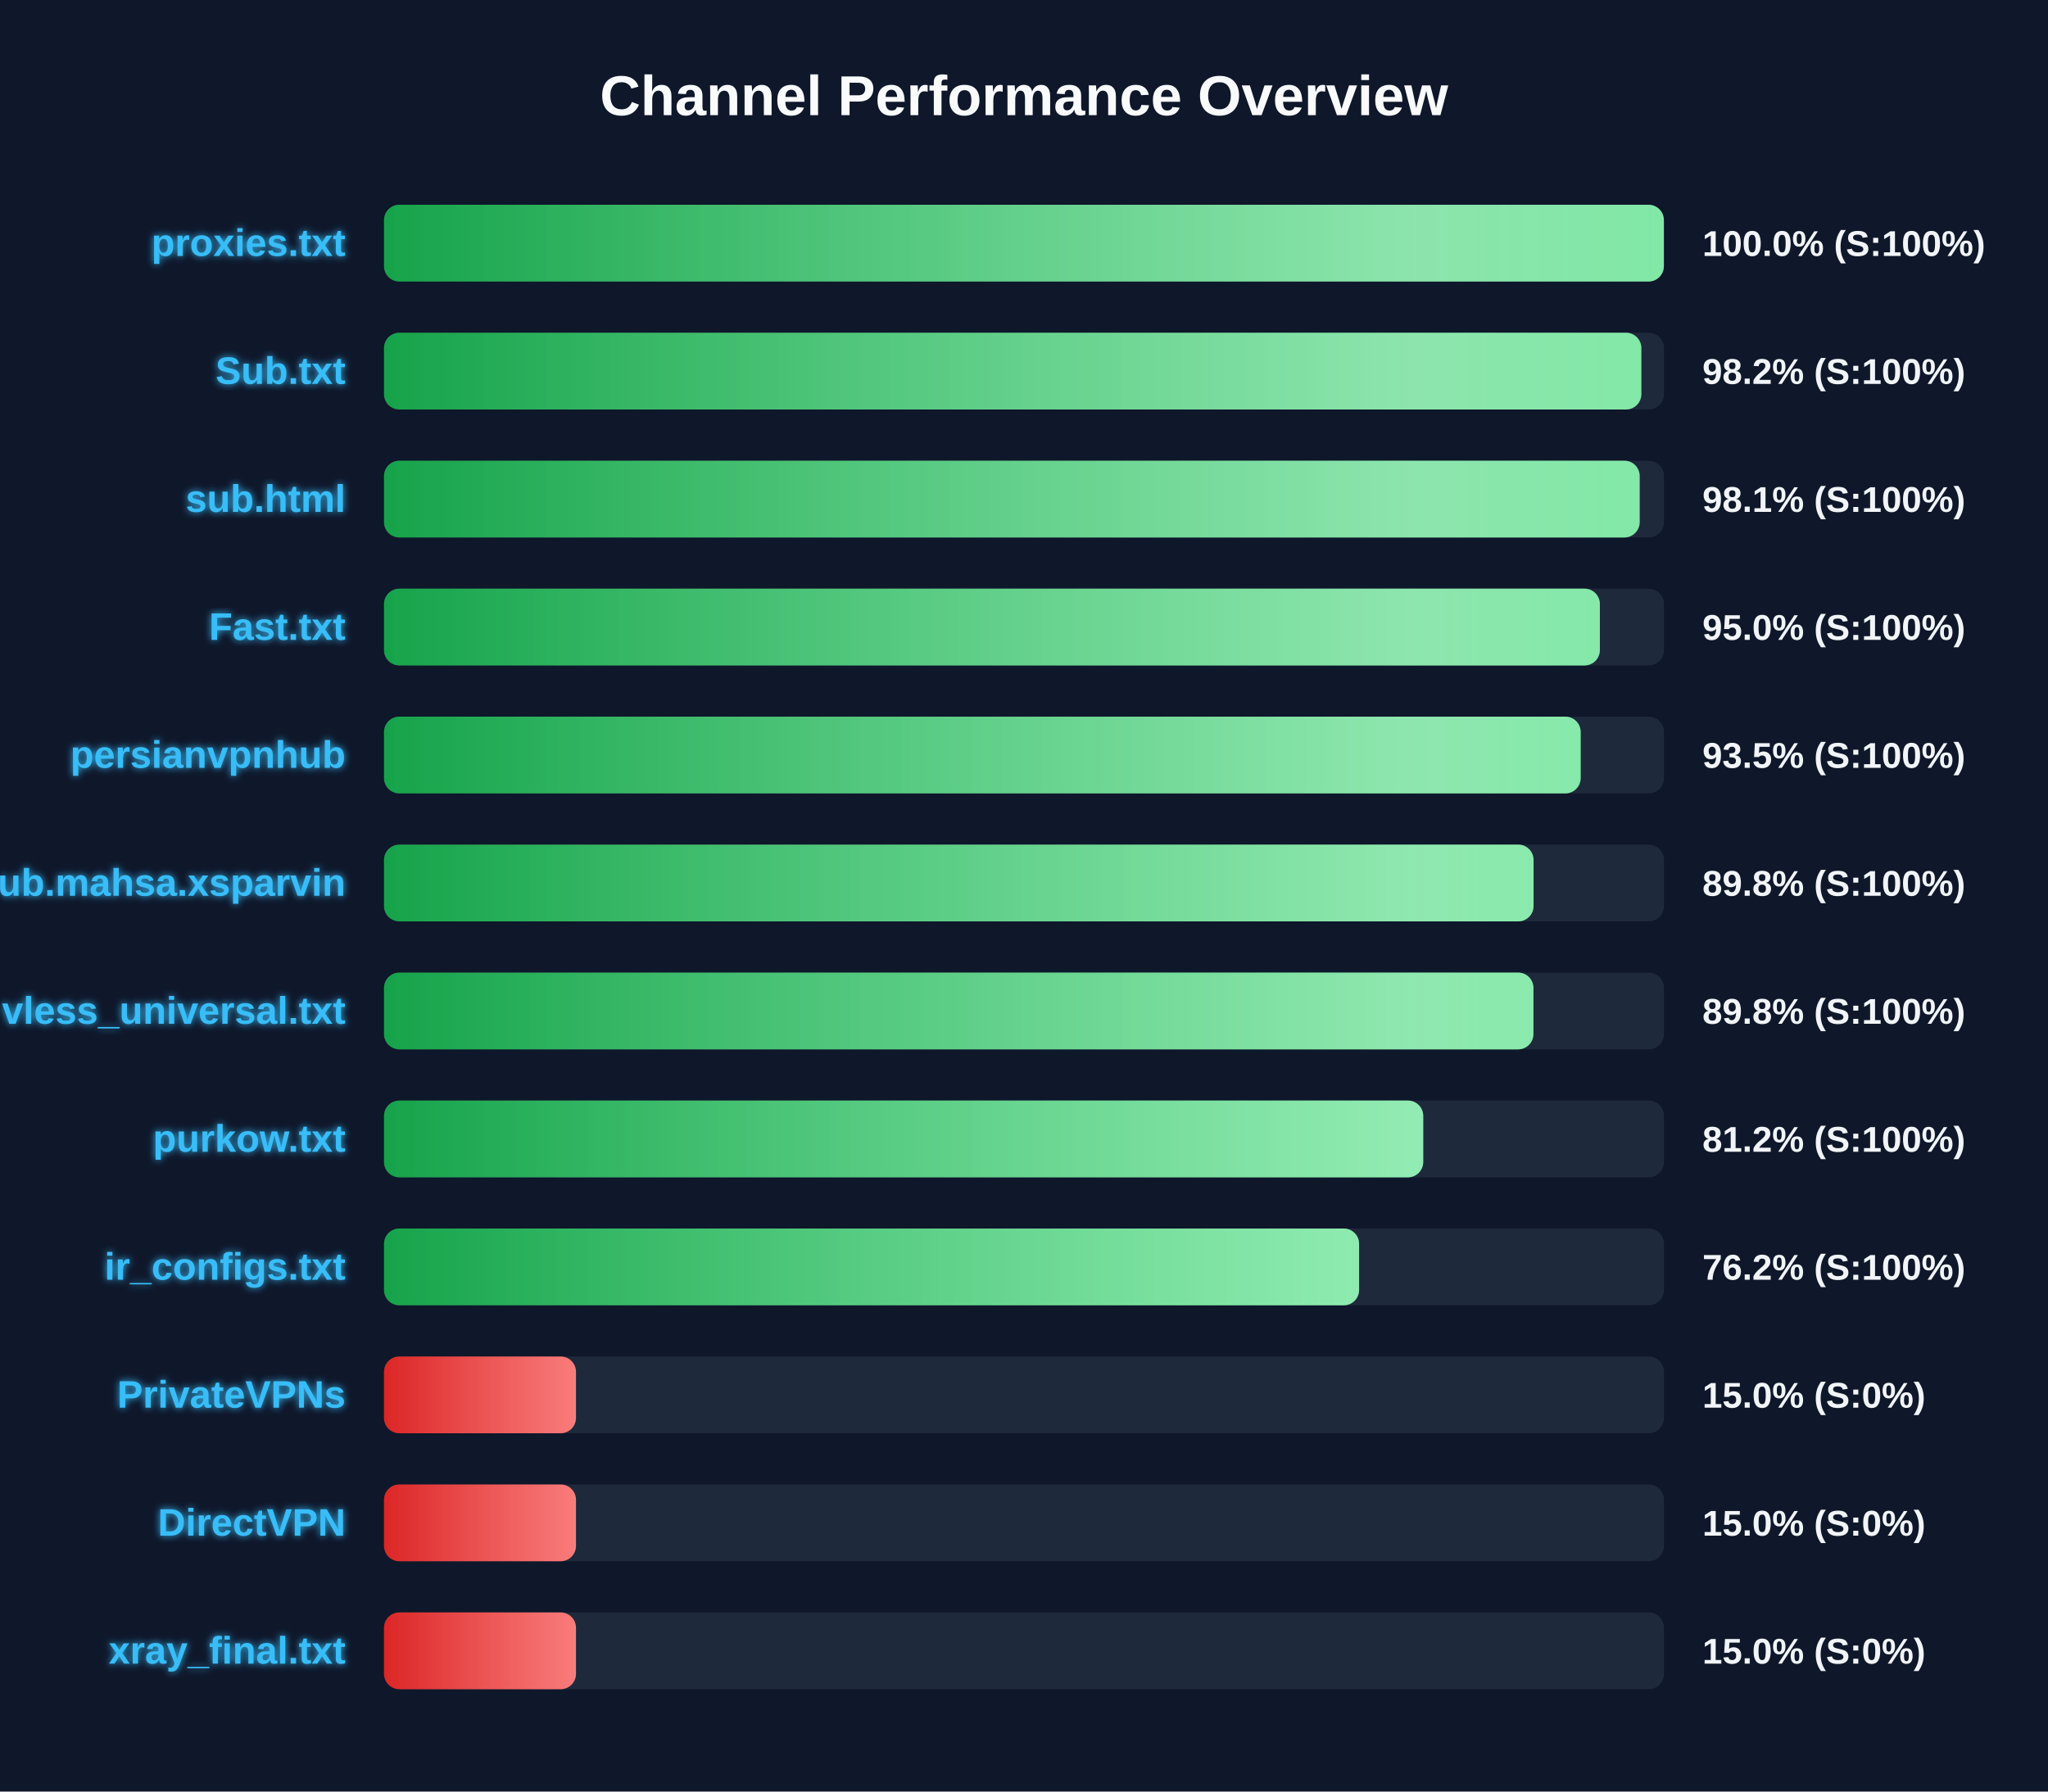
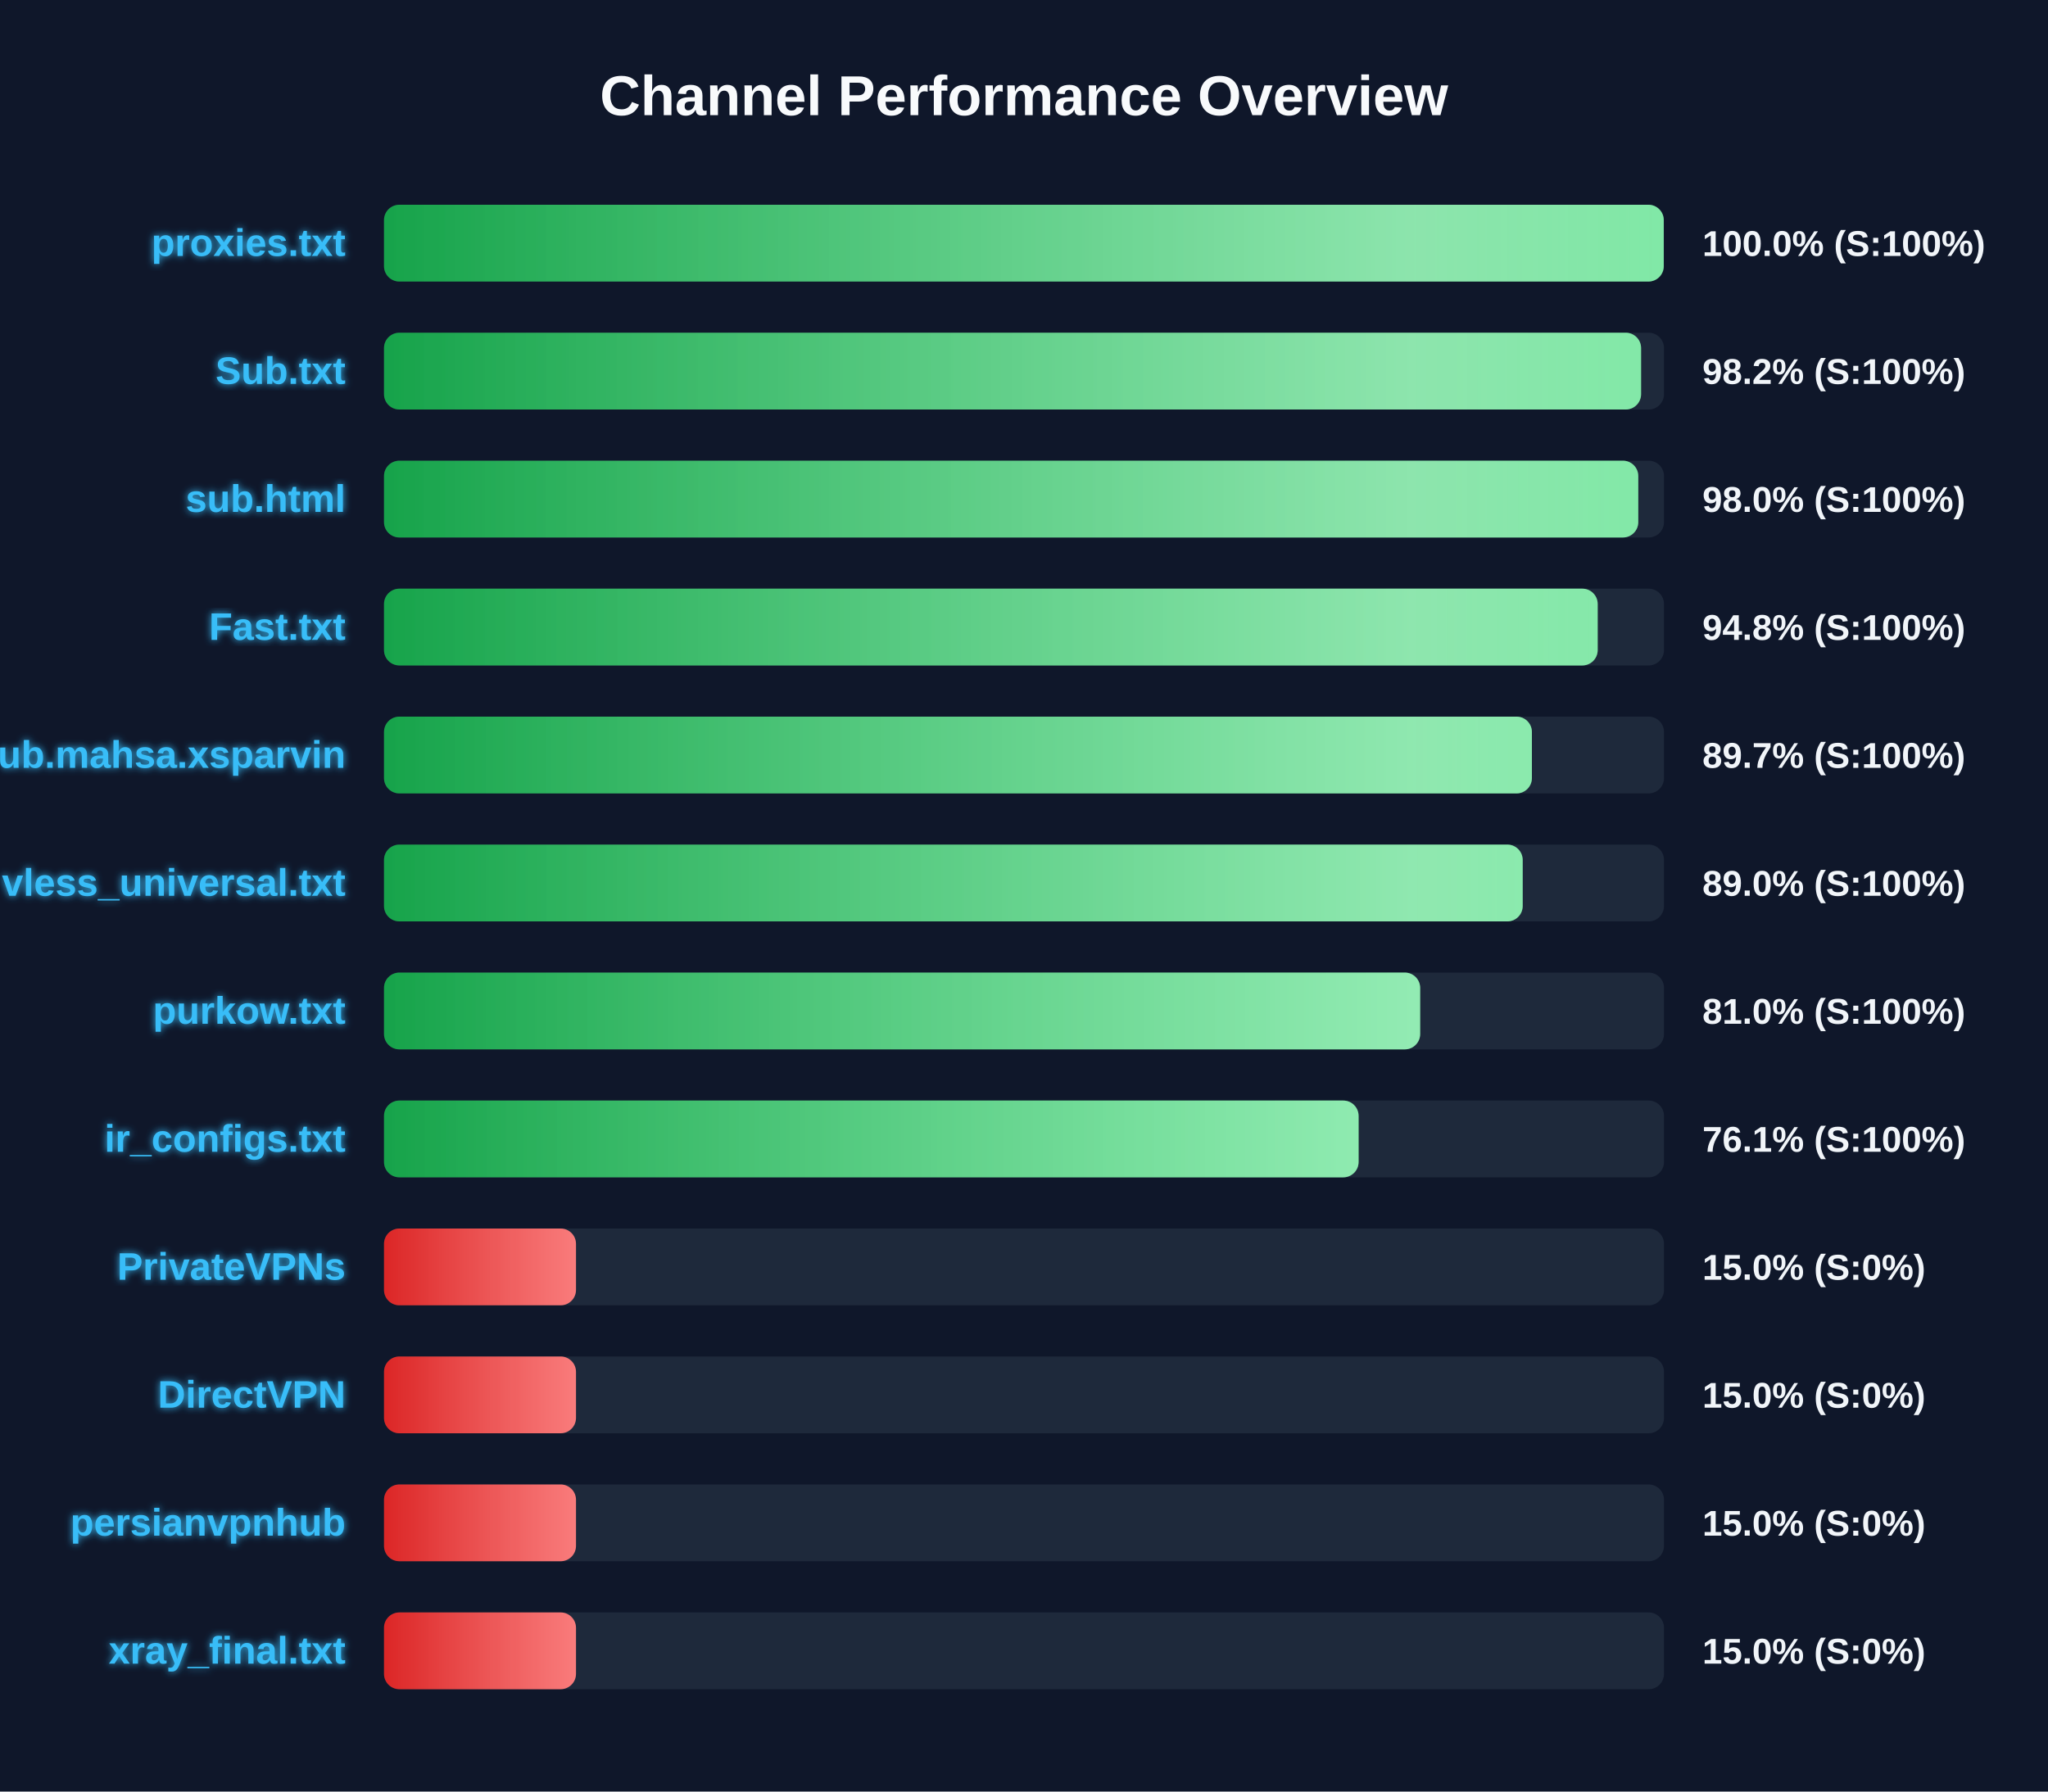
<svg xmlns="http://www.w3.org/2000/svg" width="800" height="700" version="1.1">
  <defs>
    <linearGradient id="grad-green" x1="0%" y1="0%" x2="100%" y2="0%">
      <stop offset="0%" stop-color="#16a34a" />
      <stop offset="100%" stop-color="#4ade80" />
    </linearGradient>
    <linearGradient id="grad-yellow" x1="0%" y1="0%" x2="100%" y2="0%">
      <stop offset="0%" stop-color="#ca8a04" />
      <stop offset="100%" stop-color="#fde047" />
    </linearGradient>
    <linearGradient id="grad-red" x1="0%" y1="0%" x2="100%" y2="0%">
      <stop offset="0%" stop-color="#dc2626" />
      <stop offset="100%" stop-color="#f87171" />
    </linearGradient>
    <linearGradient id="shimmer" x1="0%" y1="0%" x2="100%" y2="0%">
      <stop offset="0%" stop-color="rgba(255,255,255,0)" />
      <stop offset="50%" stop-color="rgba(255,255,255,0.4)" />
      <stop offset="100%" stop-color="rgba(255,255,255,0)" />
    </linearGradient>
    <filter id="glow" x="-20%" y="-20%" width="140%" height="140%">
      <feGaussianBlur stdDeviation="1.5" result="blur" />
      <feComposite in="SourceGraphic" in2="blur" operator="over" />
    </filter>
  </defs>
  <style>
        .bg-rect { fill: #0f172a; }
        .title { font: bold 22px 'Segoe UI', Arial, sans-serif; fill: #f8fafc; }
        .row { font: bold 15px 'Segoe UI', Arial, sans-serif; fill: #38bdf8; filter: url(#glow); }
        .score { font: bold 14px 'Segoe UI', Arial, sans-serif; fill: #f1f5f9; }
        @keyframes shimmer-anim {
            0% { transform: translateX(-100%); }
            100% { transform: translateX(200%); }
        }
        .shimmer-rect {
            animation: shimmer-anim 2.5s infinite linear;
        }
    </style>
  <rect width="100%" height="100%" class="bg-rect" />
  <text x="400" y="45" text-anchor="middle" class="title">Channel Performance Overview</text>
  <rect x="150" y="80" width="500" height="30" fill="#1e293b" rx="6" />
  <clipPath id="clip-0">
-     <rect x="150" y="80" width="499.95" height="30" rx="6" />
+     <rect x="150" y="80" width="499.9" height="30" rx="6" />
  </clipPath>
-   <rect x="150" y="80" width="499.95" height="30" fill="url(#grad-green)" rx="6" />
+   <rect x="150" y="80" width="499.9" height="30" fill="url(#grad-green)" rx="6" />
  <g clip-path="url(#clip-0)">
    <rect x="150" y="80" width="100%" height="30" fill="url(#shimmer)" class="shimmer-rect" />
  </g>
  <text x="135" y="100" text-anchor="end" class="row">proxies.txt</text>
  <text x="665" y="100" text-anchor="start" class="score">100.0% (S:100%)</text>
  <rect x="150" y="130" width="500" height="30" fill="#1e293b" rx="6" />
  <clipPath id="clip-1">
-     <rect x="150" y="130" width="491.15" height="30" rx="6" />
+     <rect x="150" y="130" width="491.05" height="30" rx="6" />
  </clipPath>
-   <rect x="150" y="130" width="491.15" height="30" fill="url(#grad-green)" rx="6" />
+   <rect x="150" y="130" width="491.05" height="30" fill="url(#grad-green)" rx="6" />
  <g clip-path="url(#clip-1)">
    <rect x="150" y="130" width="100%" height="30" fill="url(#shimmer)" class="shimmer-rect" />
  </g>
  <text x="135" y="150" text-anchor="end" class="row">Sub.txt</text>
  <text x="665" y="150" text-anchor="start" class="score">98.2% (S:100%)</text>
  <rect x="150" y="180" width="500" height="30" fill="#1e293b" rx="6" />
  <clipPath id="clip-2">
-     <rect x="150" y="180" width="490.5" height="30" rx="6" />
+     <rect x="150" y="180" width="489.95" height="30" rx="6" />
  </clipPath>
-   <rect x="150" y="180" width="490.5" height="30" fill="url(#grad-green)" rx="6" />
+   <rect x="150" y="180" width="489.95" height="30" fill="url(#grad-green)" rx="6" />
  <g clip-path="url(#clip-2)">
    <rect x="150" y="180" width="100%" height="30" fill="url(#shimmer)" class="shimmer-rect" />
  </g>
  <text x="135" y="200" text-anchor="end" class="row">sub.html</text>
-   <text x="665" y="200" text-anchor="start" class="score">98.1% (S:100%)</text>
+   <text x="665" y="200" text-anchor="start" class="score">98.0% (S:100%)</text>
  <rect x="150" y="230" width="500" height="30" fill="#1e293b" rx="6" />
  <clipPath id="clip-3">
-     <rect x="150" y="230" width="474.95" height="30" rx="6" />
+     <rect x="150" y="230" width="474.1" height="30" rx="6" />
  </clipPath>
-   <rect x="150" y="230" width="474.95" height="30" fill="url(#grad-green)" rx="6" />
+   <rect x="150" y="230" width="474.1" height="30" fill="url(#grad-green)" rx="6" />
  <g clip-path="url(#clip-3)">
    <rect x="150" y="230" width="100%" height="30" fill="url(#shimmer)" class="shimmer-rect" />
  </g>
  <text x="135" y="250" text-anchor="end" class="row">Fast.txt</text>
-   <text x="665" y="250" text-anchor="start" class="score">95.0% (S:100%)</text>
+   <text x="665" y="250" text-anchor="start" class="score">94.8% (S:100%)</text>
  <rect x="150" y="280" width="500" height="30" fill="#1e293b" rx="6" />
  <clipPath id="clip-4">
-     <rect x="150" y="280" width="467.45" height="30" rx="6" />
+     <rect x="150" y="280" width="448.4" height="30" rx="6" />
  </clipPath>
-   <rect x="150" y="280" width="467.45" height="30" fill="url(#grad-green)" rx="6" />
+   <rect x="150" y="280" width="448.4" height="30" fill="url(#grad-green)" rx="6" />
  <g clip-path="url(#clip-4)">
    <rect x="150" y="280" width="100%" height="30" fill="url(#shimmer)" class="shimmer-rect" />
  </g>
-   <text x="135" y="300" text-anchor="end" class="row">persianvpnhub</text>
-   <text x="665" y="300" text-anchor="start" class="score">93.5% (S:100%)</text>
+   <text x="135" y="300" text-anchor="end" class="row">Sub.mahsa.xsparvin</text>
+   <text x="665" y="300" text-anchor="start" class="score">89.7% (S:100%)</text>
  <rect x="150" y="330" width="500" height="30" fill="#1e293b" rx="6" />
  <clipPath id="clip-5">
-     <rect x="150" y="330" width="449.05" height="30" rx="6" />
+     <rect x="150" y="330" width="444.8" height="30" rx="6" />
  </clipPath>
-   <rect x="150" y="330" width="449.05" height="30" fill="url(#grad-green)" rx="6" />
+   <rect x="150" y="330" width="444.8" height="30" fill="url(#grad-green)" rx="6" />
  <g clip-path="url(#clip-5)">
    <rect x="150" y="330" width="100%" height="30" fill="url(#shimmer)" class="shimmer-rect" />
  </g>
-   <text x="135" y="350" text-anchor="end" class="row">Sub.mahsa.xsparvin</text>
-   <text x="665" y="350" text-anchor="start" class="score">89.8% (S:100%)</text>
+   <text x="135" y="350" text-anchor="end" class="row">vless_universal.txt</text>
+   <text x="665" y="350" text-anchor="start" class="score">89.0% (S:100%)</text>
  <rect x="150" y="380" width="500" height="30" fill="#1e293b" rx="6" />
  <clipPath id="clip-6">
-     <rect x="150" y="380" width="449.0" height="30" rx="6" />
+     <rect x="150" y="380" width="404.75" height="30" rx="6" />
  </clipPath>
-   <rect x="150" y="380" width="449.0" height="30" fill="url(#grad-green)" rx="6" />
+   <rect x="150" y="380" width="404.75" height="30" fill="url(#grad-green)" rx="6" />
  <g clip-path="url(#clip-6)">
    <rect x="150" y="380" width="100%" height="30" fill="url(#shimmer)" class="shimmer-rect" />
  </g>
-   <text x="135" y="400" text-anchor="end" class="row">vless_universal.txt</text>
-   <text x="665" y="400" text-anchor="start" class="score">89.8% (S:100%)</text>
+   <text x="135" y="400" text-anchor="end" class="row">purkow.txt</text>
+   <text x="665" y="400" text-anchor="start" class="score">81.0% (S:100%)</text>
  <rect x="150" y="430" width="500" height="30" fill="#1e293b" rx="6" />
  <clipPath id="clip-7">
-     <rect x="150" y="430" width="405.95" height="30" rx="6" />
+     <rect x="150" y="430" width="380.7" height="30" rx="6" />
  </clipPath>
-   <rect x="150" y="430" width="405.95" height="30" fill="url(#grad-green)" rx="6" />
+   <rect x="150" y="430" width="380.7" height="30" fill="url(#grad-green)" rx="6" />
  <g clip-path="url(#clip-7)">
    <rect x="150" y="430" width="100%" height="30" fill="url(#shimmer)" class="shimmer-rect" />
  </g>
-   <text x="135" y="450" text-anchor="end" class="row">purkow.txt</text>
-   <text x="665" y="450" text-anchor="start" class="score">81.2% (S:100%)</text>
+   <text x="135" y="450" text-anchor="end" class="row">ir_configs.txt</text>
+   <text x="665" y="450" text-anchor="start" class="score">76.1% (S:100%)</text>
  <rect x="150" y="480" width="500" height="30" fill="#1e293b" rx="6" />
  <clipPath id="clip-8">
-     <rect x="150" y="480" width="380.9" height="30" rx="6" />
+     <rect x="150" y="480" width="75.0" height="30" rx="6" />
  </clipPath>
-   <rect x="150" y="480" width="380.9" height="30" fill="url(#grad-green)" rx="6" />
+   <rect x="150" y="480" width="75.0" height="30" fill="url(#grad-red)" rx="6" />
  <g clip-path="url(#clip-8)">
    <rect x="150" y="480" width="100%" height="30" fill="url(#shimmer)" class="shimmer-rect" />
  </g>
-   <text x="135" y="500" text-anchor="end" class="row">ir_configs.txt</text>
-   <text x="665" y="500" text-anchor="start" class="score">76.2% (S:100%)</text>
+   <text x="135" y="500" text-anchor="end" class="row">PrivateVPNs</text>
+   <text x="665" y="500" text-anchor="start" class="score">15.0% (S:0%)</text>
  <rect x="150" y="530" width="500" height="30" fill="#1e293b" rx="6" />
  <clipPath id="clip-9">
    <rect x="150" y="530" width="75.0" height="30" rx="6" />
  </clipPath>
  <rect x="150" y="530" width="75.0" height="30" fill="url(#grad-red)" rx="6" />
  <g clip-path="url(#clip-9)">
    <rect x="150" y="530" width="100%" height="30" fill="url(#shimmer)" class="shimmer-rect" />
  </g>
-   <text x="135" y="550" text-anchor="end" class="row">PrivateVPNs</text>
+   <text x="135" y="550" text-anchor="end" class="row">DirectVPN</text>
  <text x="665" y="550" text-anchor="start" class="score">15.0% (S:0%)</text>
  <rect x="150" y="580" width="500" height="30" fill="#1e293b" rx="6" />
  <clipPath id="clip-10">
    <rect x="150" y="580" width="75.0" height="30" rx="6" />
  </clipPath>
  <rect x="150" y="580" width="75.0" height="30" fill="url(#grad-red)" rx="6" />
  <g clip-path="url(#clip-10)">
    <rect x="150" y="580" width="100%" height="30" fill="url(#shimmer)" class="shimmer-rect" />
  </g>
-   <text x="135" y="600" text-anchor="end" class="row">DirectVPN</text>
+   <text x="135" y="600" text-anchor="end" class="row">persianvpnhub</text>
  <text x="665" y="600" text-anchor="start" class="score">15.0% (S:0%)</text>
  <rect x="150" y="630" width="500" height="30" fill="#1e293b" rx="6" />
  <clipPath id="clip-11">
    <rect x="150" y="630" width="75.0" height="30" rx="6" />
  </clipPath>
  <rect x="150" y="630" width="75.0" height="30" fill="url(#grad-red)" rx="6" />
  <g clip-path="url(#clip-11)">
    <rect x="150" y="630" width="100%" height="30" fill="url(#shimmer)" class="shimmer-rect" />
  </g>
  <text x="135" y="650" text-anchor="end" class="row">xray_final.txt</text>
  <text x="665" y="650" text-anchor="start" class="score">15.0% (S:0%)</text>
</svg>
